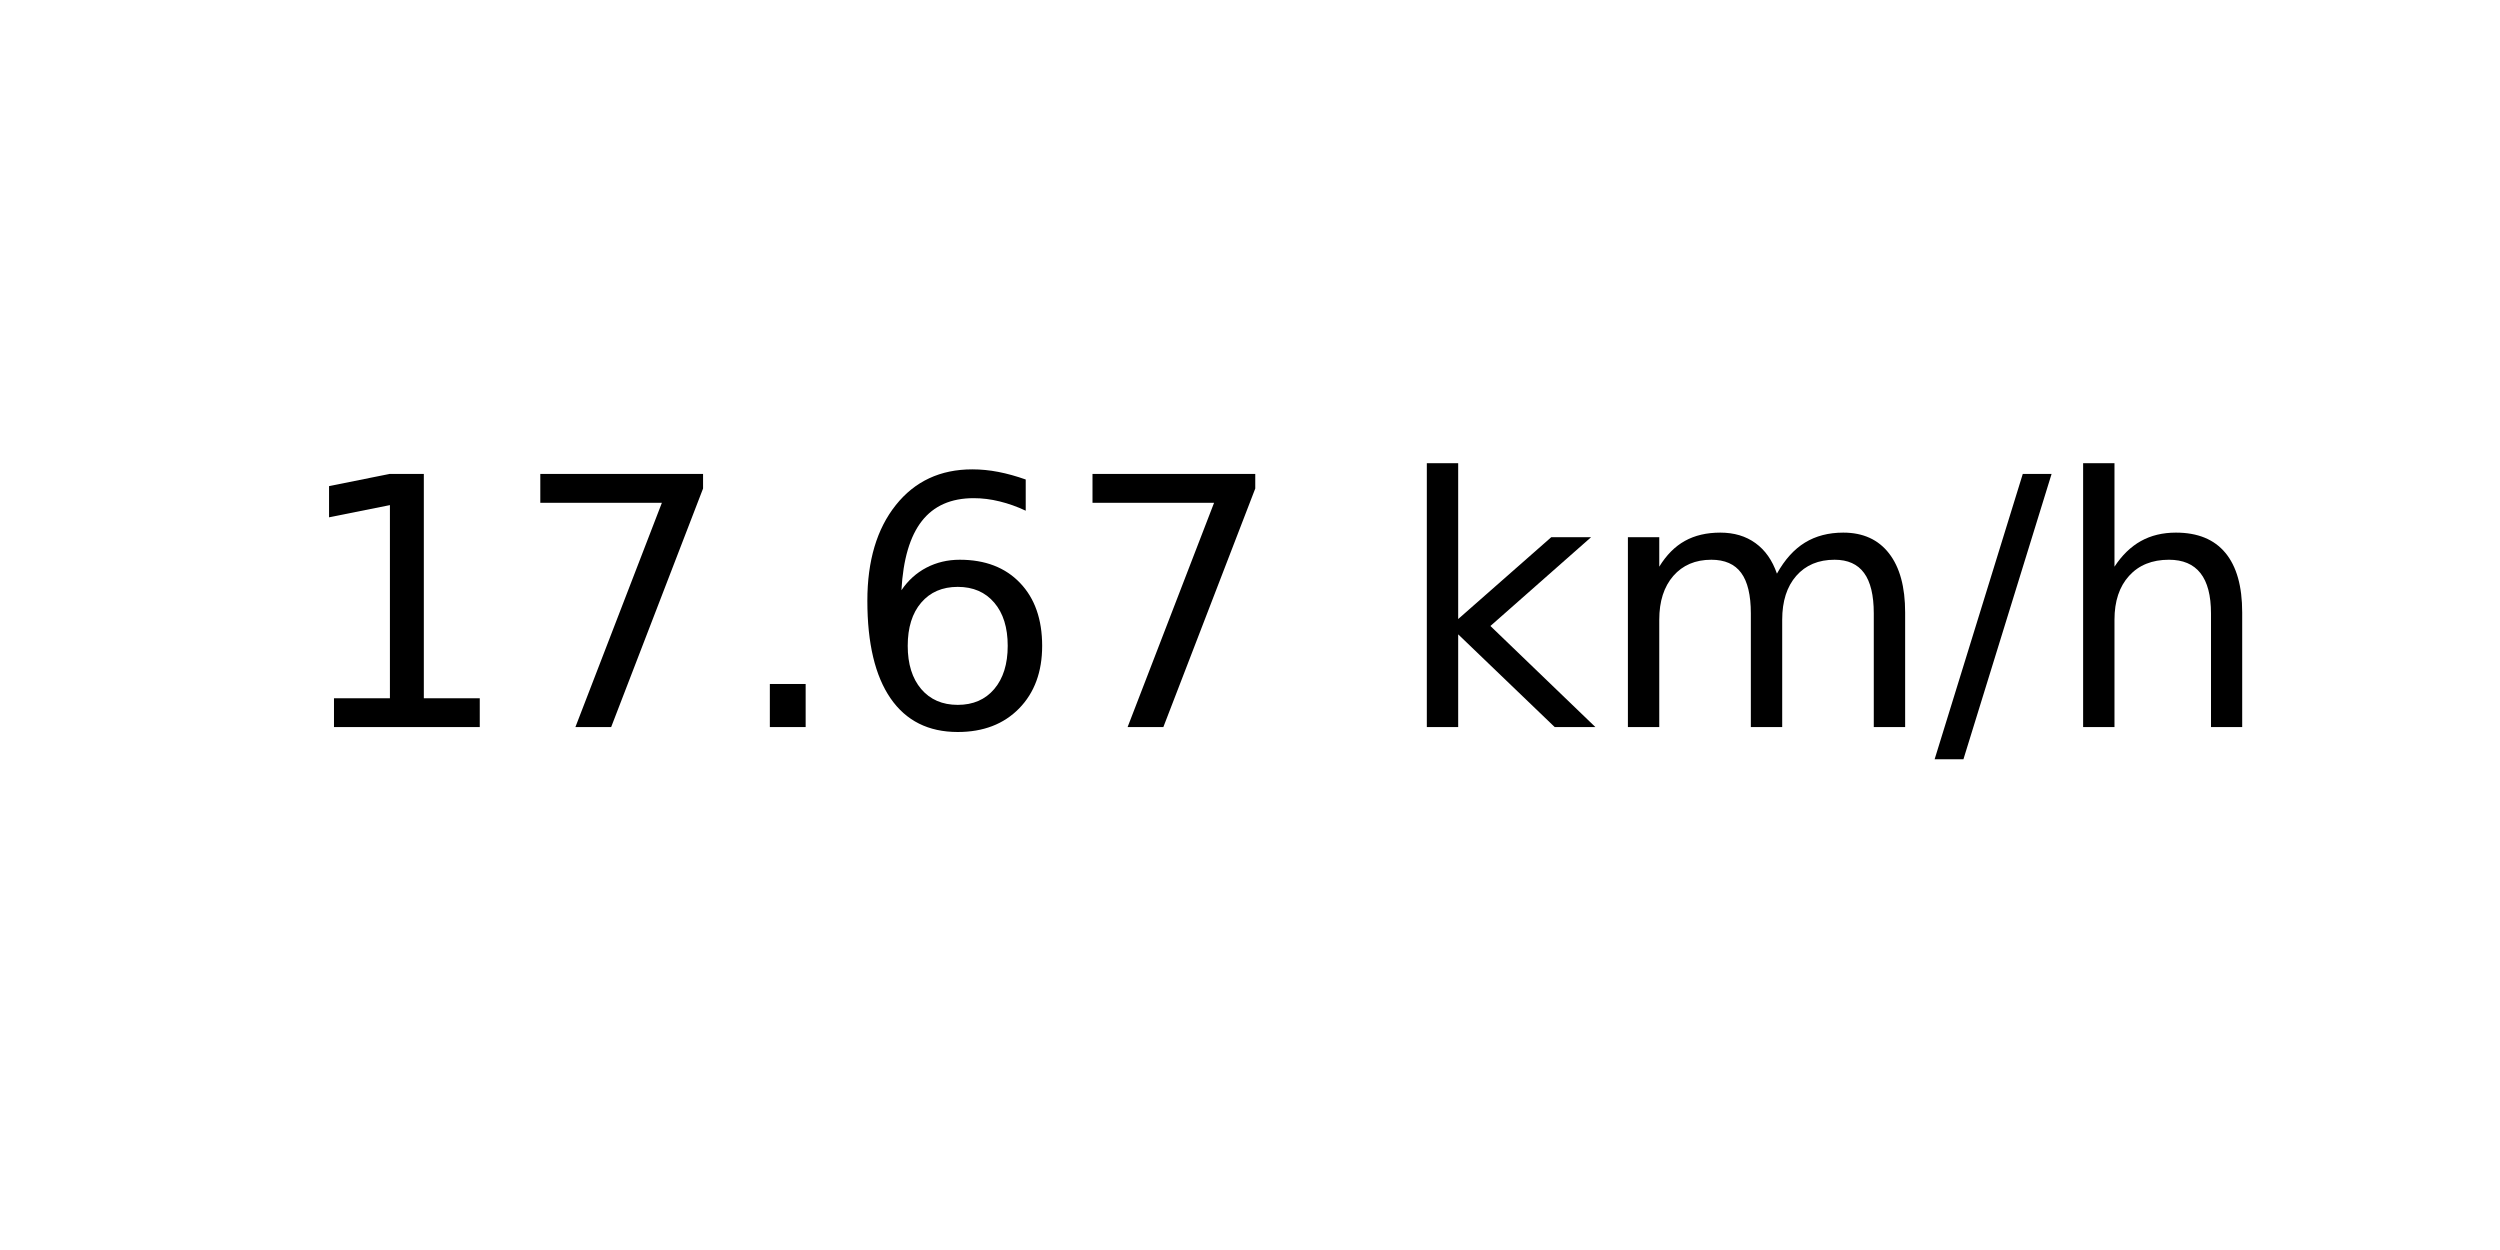
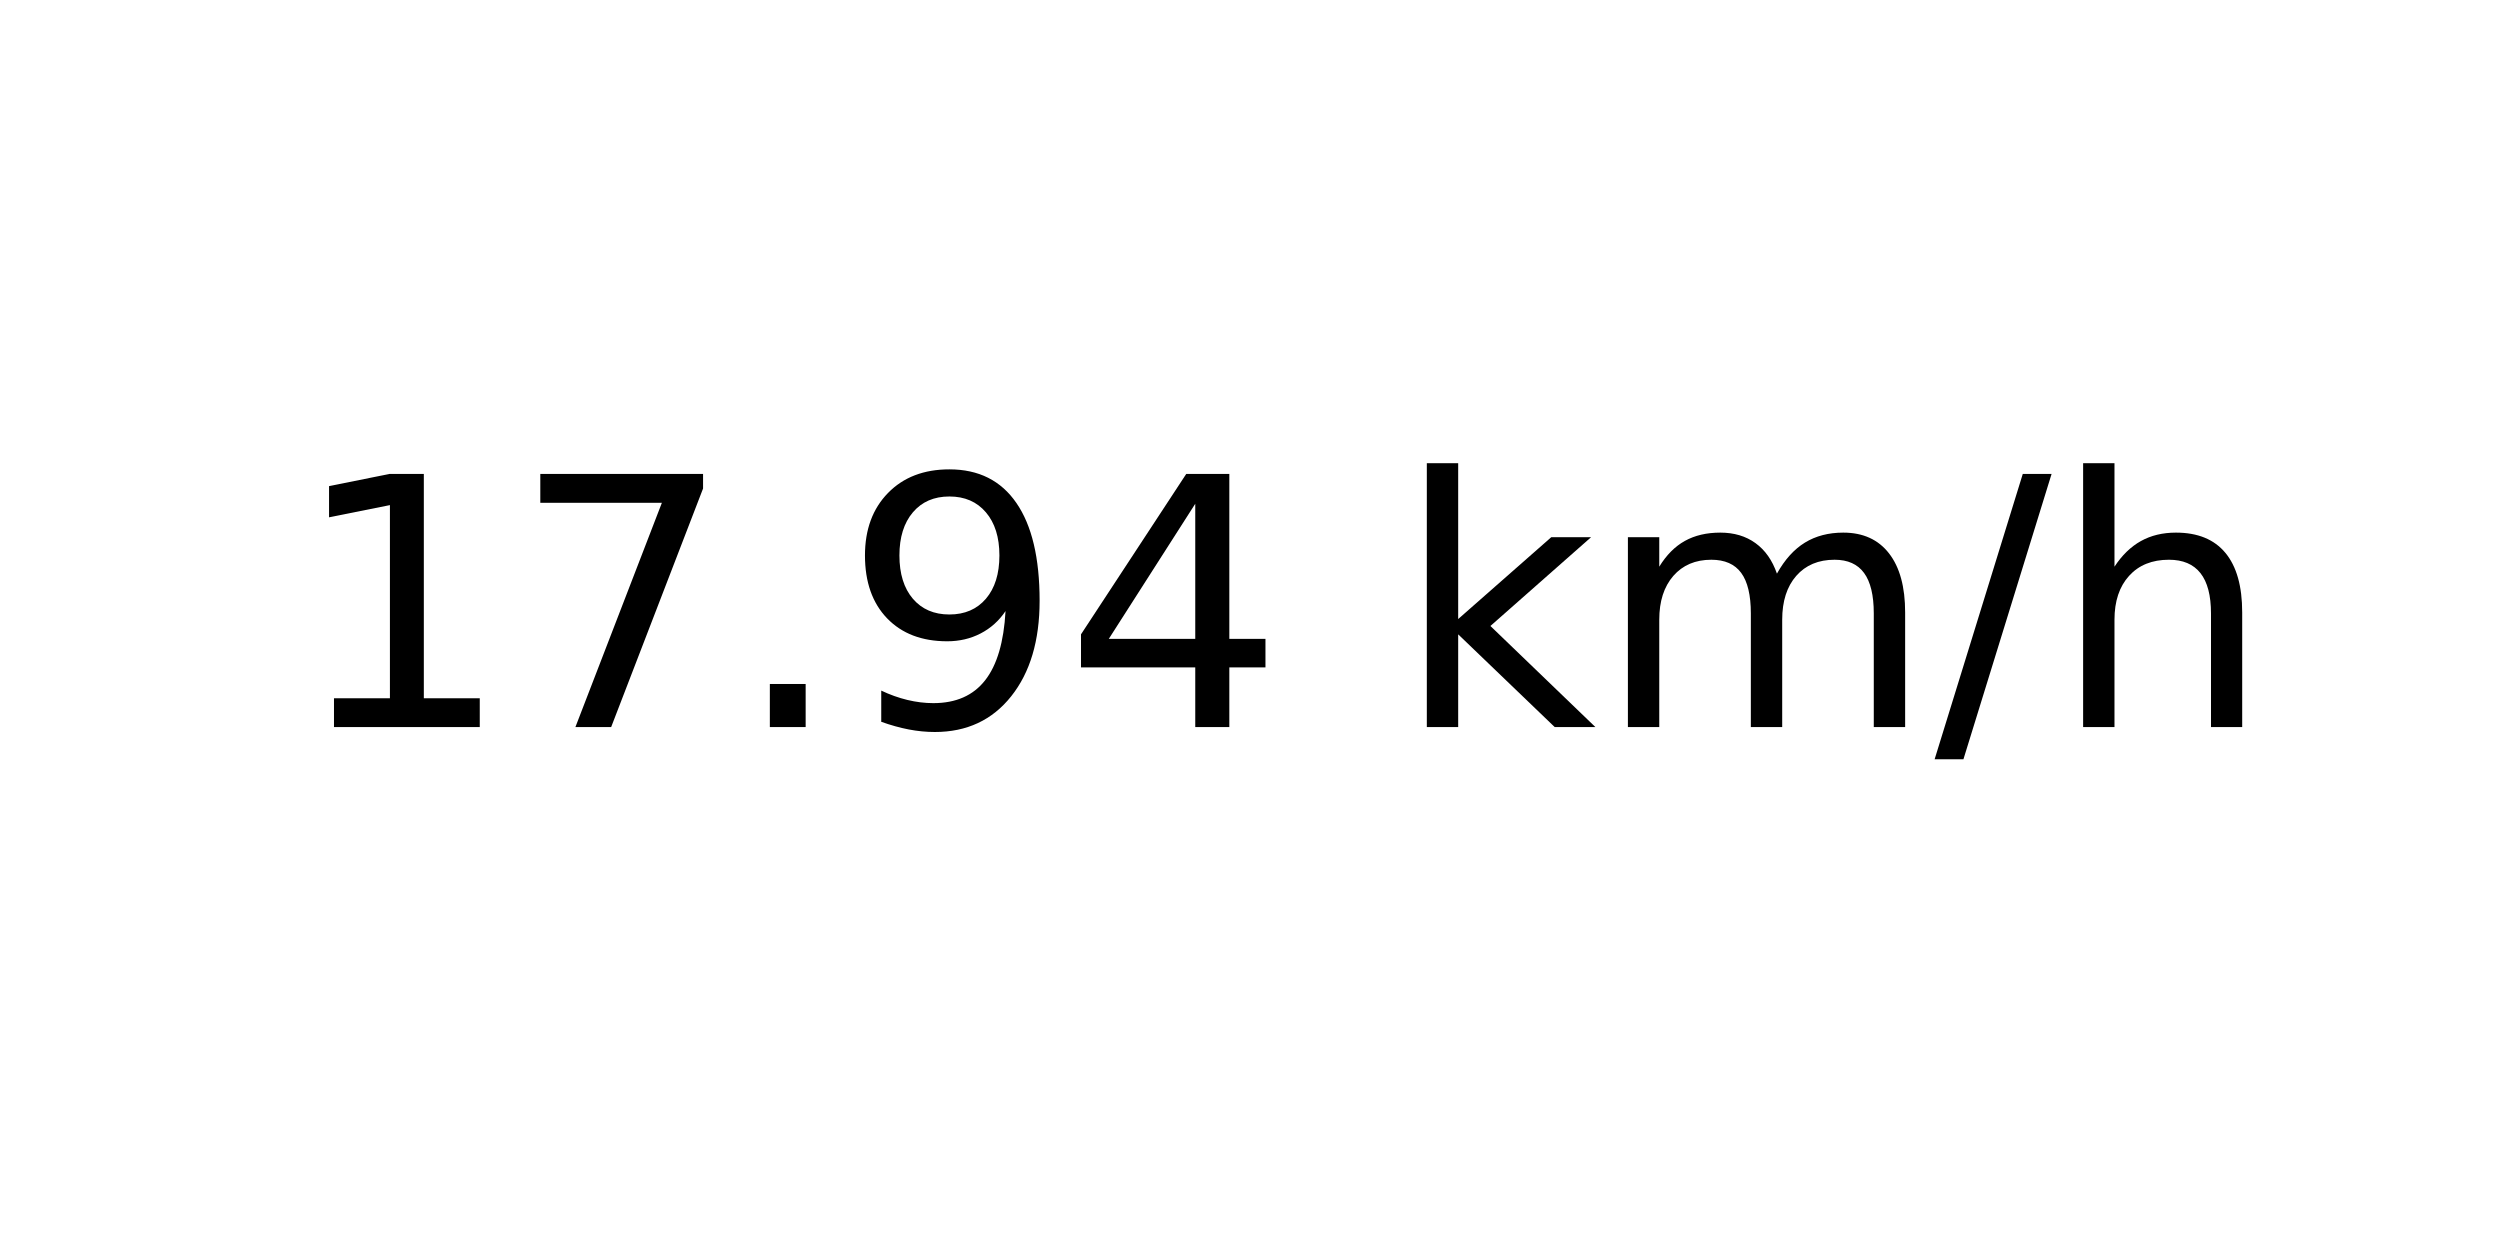
<svg xmlns="http://www.w3.org/2000/svg" xmlns:xlink="http://www.w3.org/1999/xlink" width="72pt" height="36pt" viewBox="0 0 72 36" version="1.1">
  <defs>
    <style type="text/css">*{stroke-linejoin: round; stroke-linecap: butt}</style>
  </defs>
  <g id="figure_1">
    <g id="axes_1">
      <g id="text_1">
        <g transform="translate(8.378125 20.93937) scale(0.1 -0.1)">
          <defs>
            <path id="DejaVuSans-31" d="M 794 531  L 1825 531  L 1825 4091  L 703 3866  L 703 4441  L 1819 4666  L 2450 4666  L 2450 531  L 3481 531  L 3481 0  L 794 0  L 794 531  z " transform="scale(0.015625)" />
            <path id="DejaVuSans-37" d="M 525 4666  L 3525 4666  L 3525 4397  L 1831 0  L 1172 0  L 2766 4134  L 525 4134  L 525 4666  z " transform="scale(0.015625)" />
            <path id="DejaVuSans-2e" d="M 684 794  L 1344 794  L 1344 0  L 684 0  L 684 794  z " transform="scale(0.015625)" />
-             <path id="DejaVuSans-36" d="M 2113 2584  Q 1688 2584 1439 2293  Q 1191 2003 1191 1497  Q 1191 994 1439 701  Q 1688 409 2113 409  Q 2538 409 2786 701  Q 3034 994 3034 1497  Q 3034 2003 2786 2293  Q 2538 2584 2113 2584  z M 3366 4563  L 3366 3988  Q 3128 4100 2886 4159  Q 2644 4219 2406 4219  Q 1781 4219 1451 3797  Q 1122 3375 1075 2522  Q 1259 2794 1537 2939  Q 1816 3084 2150 3084  Q 2853 3084 3261 2657  Q 3669 2231 3669 1497  Q 3669 778 3244 343  Q 2819 -91 2113 -91  Q 1303 -91 875 529  Q 447 1150 447 2328  Q 447 3434 972 4092  Q 1497 4750 2381 4750  Q 2619 4750 2861 4703  Q 3103 4656 3366 4563  z " transform="scale(0.015625)" />
+             <path id="DejaVuSans-39" d="M 703 97  L 703 672  Q 941 559 1184 500  Q 1428 441 1663 441  Q 2288 441 2617 861  Q 2947 1281 2994 2138  Q 2813 1869 2534 1725  Q 2256 1581 1919 1581  Q 1219 1581 811 2004  Q 403 2428 403 3163  Q 403 3881 828 4315  Q 1253 4750 1959 4750  Q 2769 4750 3195 4129  Q 3622 3509 3622 2328  Q 3622 1225 3098 567  Q 2575 -91 1691 -91  Q 1453 -91 1209 -44  Q 966 3 703 97  z M 1959 2075  Q 2384 2075 2632 2365  Q 2881 2656 2881 3163  Q 2881 3666 2632 3958  Q 2384 4250 1959 4250  Q 1534 4250 1286 3958  Q 1038 3666 1038 3163  Q 1038 2656 1286 2365  Q 1534 2075 1959 2075  z " transform="scale(0.015625)" />
+             <path id="DejaVuSans-34" d="M 2419 4116  L 825 1625  L 2419 1625  L 2419 4116  z M 2253 4666  L 3047 4666  L 3047 1625  L 3713 1625  L 3713 1100  L 3047 1100  L 3047 0  L 2419 0  L 2419 1100  L 313 1100  L 313 1709  L 2253 4666  z " transform="scale(0.015625)" />
            <path id="DejaVuSans-20" transform="scale(0.015625)" />
            <path id="DejaVuSans-6b" d="M 581 4863  L 1159 4863  L 1159 1991  L 2875 3500  L 3609 3500  L 1753 1863  L 3688 0  L 2938 0  L 1159 1709  L 1159 0  L 581 0  L 581 4863  z " transform="scale(0.015625)" />
            <path id="DejaVuSans-6d" d="M 3328 2828  Q 3544 3216 3844 3400  Q 4144 3584 4550 3584  Q 5097 3584 5394 3201  Q 5691 2819 5691 2113  L 5691 0  L 5113 0  L 5113 2094  Q 5113 2597 4934 2840  Q 4756 3084 4391 3084  Q 3944 3084 3684 2787  Q 3425 2491 3425 1978  L 3425 0  L 2847 0  L 2847 2094  Q 2847 2600 2669 2842  Q 2491 3084 2119 3084  Q 1678 3084 1418 2786  Q 1159 2488 1159 1978  L 1159 0  L 581 0  L 581 3500  L 1159 3500  L 1159 2956  Q 1356 3278 1631 3431  Q 1906 3584 2284 3584  Q 2666 3584 2933 3390  Q 3200 3197 3328 2828  z " transform="scale(0.015625)" />
            <path id="DejaVuSans-2f" d="M 1625 4666  L 2156 4666  L 531 -594  L 0 -594  L 1625 4666  z " transform="scale(0.015625)" />
            <path id="DejaVuSans-68" d="M 3513 2113  L 3513 0  L 2938 0  L 2938 2094  Q 2938 2591 2744 2837  Q 2550 3084 2163 3084  Q 1697 3084 1428 2787  Q 1159 2491 1159 1978  L 1159 0  L 581 0  L 581 4863  L 1159 4863  L 1159 2956  Q 1366 3272 1645 3428  Q 1925 3584 2291 3584  Q 2894 3584 3203 3211  Q 3513 2838 3513 2113  z " transform="scale(0.015625)" />
          </defs>
          <use xlink:href="#DejaVuSans-31" />
          <use xlink:href="#DejaVuSans-37" x="63.623" />
          <use xlink:href="#DejaVuSans-2e" x="127.246" />
-           <use xlink:href="#DejaVuSans-36" x="159.033" />
-           <use xlink:href="#DejaVuSans-37" x="222.656" />
+           <use xlink:href="#DejaVuSans-39" x="159.033" />
+           <use xlink:href="#DejaVuSans-34" x="222.656" />
          <use xlink:href="#DejaVuSans-20" x="286.279" />
          <use xlink:href="#DejaVuSans-6b" x="318.066" />
          <use xlink:href="#DejaVuSans-6d" x="375.977" />
          <use xlink:href="#DejaVuSans-2f" x="473.389" />
          <use xlink:href="#DejaVuSans-68" x="507.08" />
        </g>
      </g>
    </g>
  </g>
</svg>
